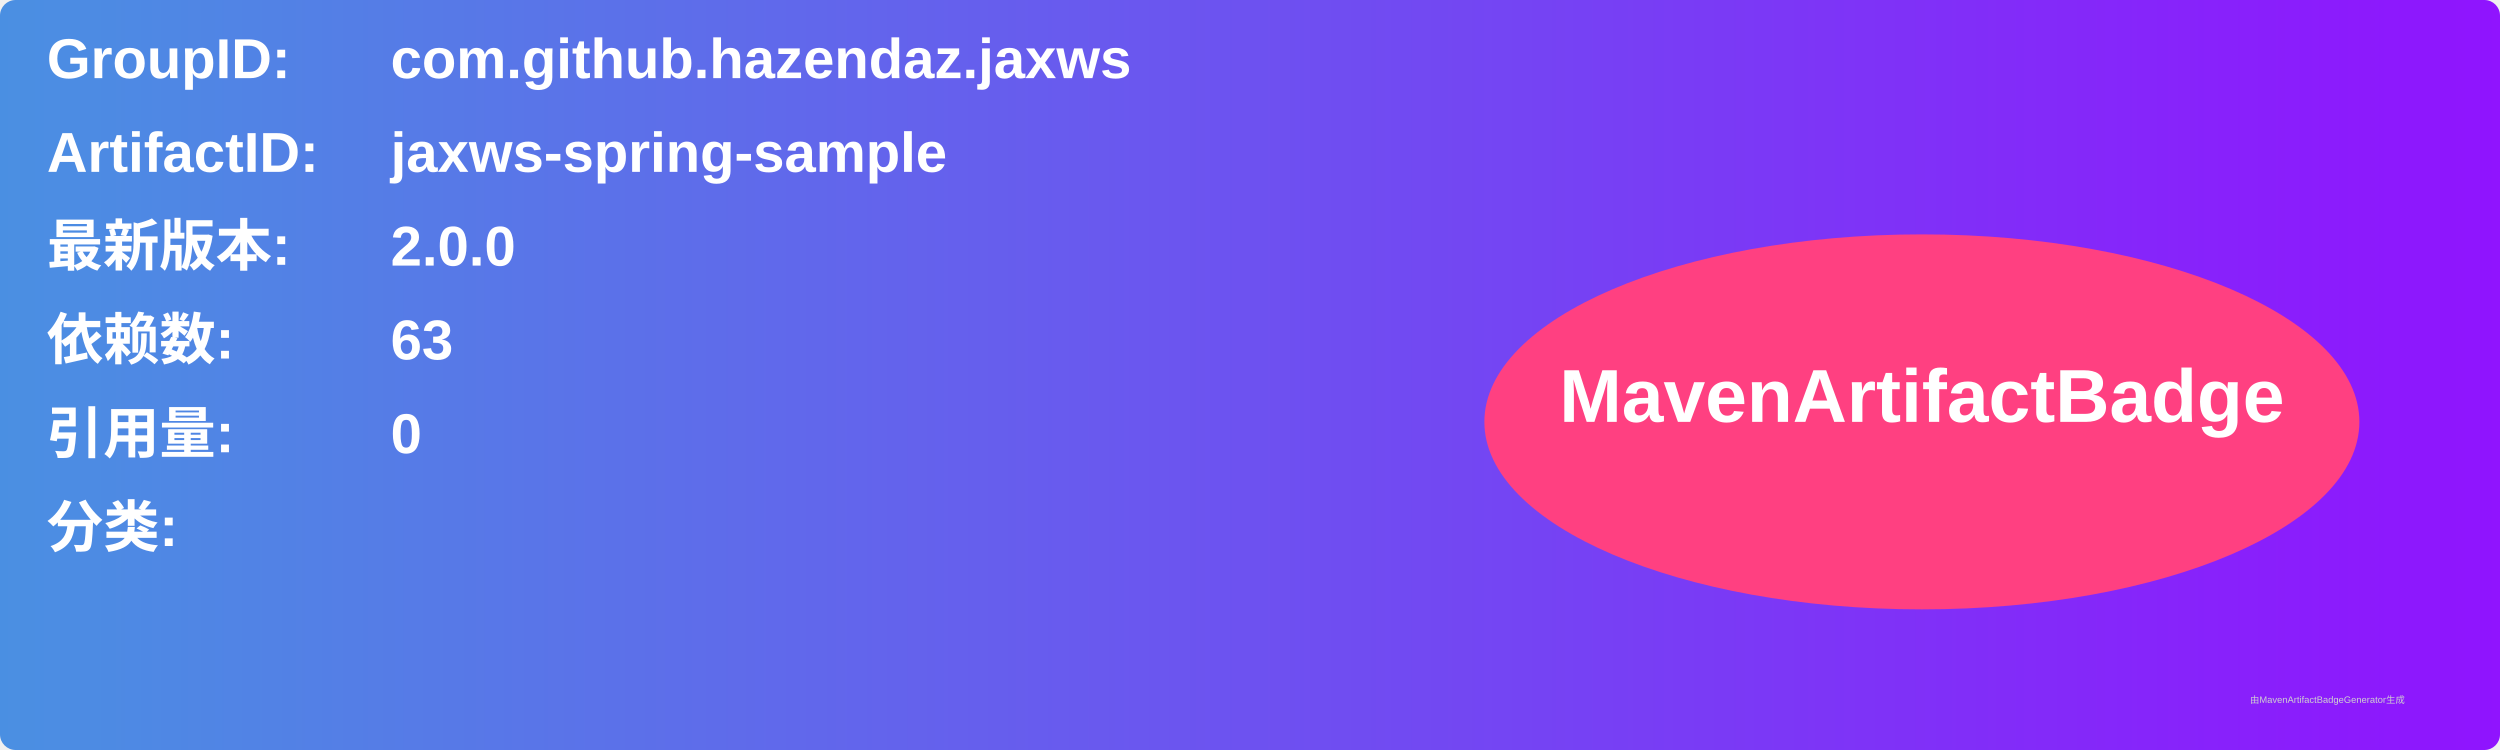
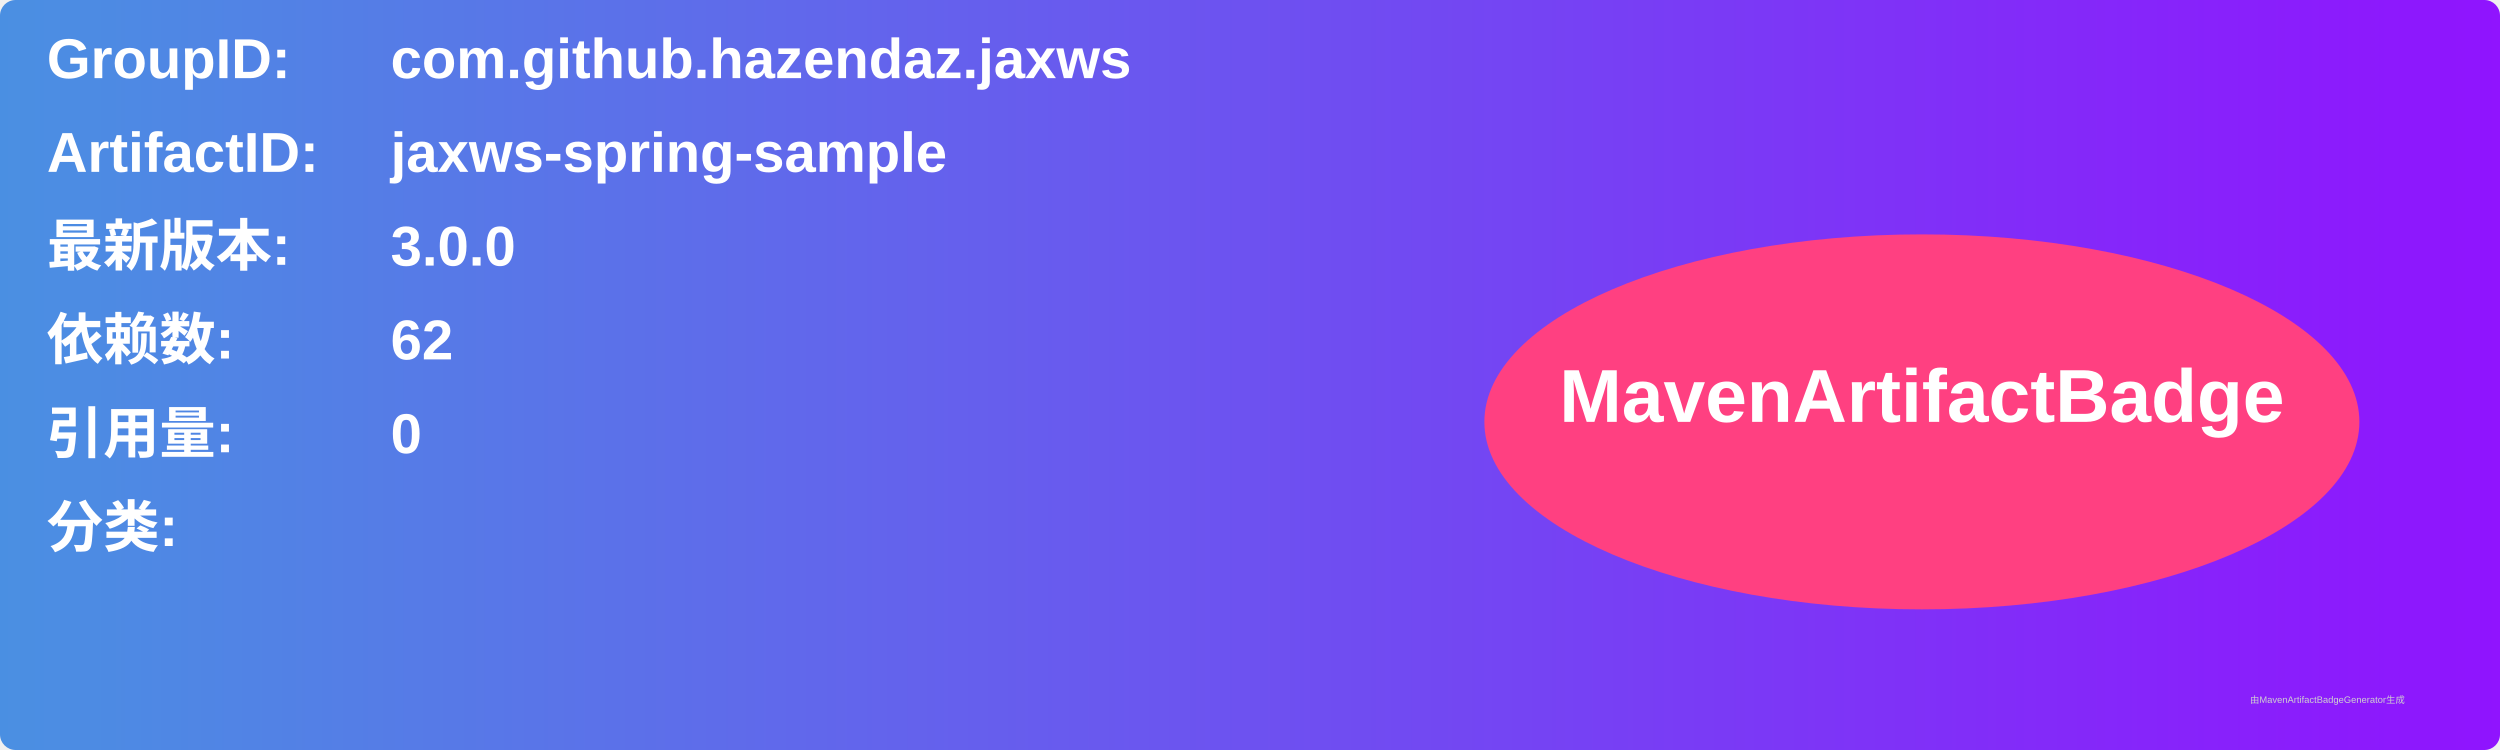
<svg xmlns="http://www.w3.org/2000/svg" width="800" height="240" viewBox="0 0 800 240">
  <linearGradient id="grad" x1="0%" y1="0%" x2="100%" y2="0%">
    <stop offset="0%" stop-color="#4a90e2" />
    <stop offset="100%" stop-color="#9013fe" />
  </linearGradient>
  <rect width="100%" height="100%" rx="5" ry="5" fill="url(#grad)" />
  <g transform="translate(15, 15)">
    <text x="0" y="10" font-family="Arial" font-size="18" fill="white" font-weight="bold" width="260">GroupID:</text>
    <text x="110" y="10" font-family="Arial" font-size="18" fill="white" font-weight="bold" width="460">com.github.hazendaz.jaxws</text>
    <text x="0" y="40" font-family="Arial" font-size="18" fill="white" font-weight="bold" width="260">ArtifactID:</text>
    <text x="110" y="40" font-family="Arial" font-size="18" fill="white" font-weight="bold" width="460">jaxws-spring-sample</text>
    <text x="0" y="70" font-family="Arial" font-size="18" fill="white" font-weight="bold">最新版本:</text>
    <text x="110" y="70" font-family="Arial" font-size="18" fill="white" font-weight="bold">
-       <tspan font-weight="bold">2.0.0</tspan>
+       <tspan font-weight="bold">3.0.0</tspan>
    </text>
    <text x="0" y="100" font-family="Arial" font-size="18" fill="white" font-weight="bold">依赖数: </text>
    <text x="110" y="100" font-family="Arial" font-size="18" fill="white">
-       <tspan font-weight="bold">63</tspan>
+       <tspan font-weight="bold">62</tspan>
    </text>
    <text x="0" y="130" font-family="Arial" font-size="18" fill="white" font-weight="bold">引用量: </text>
    <text x="110" y="130" font-family="Arial" font-size="18" fill="white">
      <tspan font-weight="bold">0</tspan>
    </text>
    <text x="0" y="160" font-family="Arial" font-size="18" fill="white" font-weight="bold">分类:</text>
    <text x="10" y="190" font-family="Arial" font-size="10" fill="white">
      <tspan font-weight="bold" />
    </text>
    <ellipse cx="600" cy="120" rx="140" ry="60" fill="#ff4081" />
    <text x="600" y="120" text-anchor="middle" font-family="Arial" font-size="24" fill="white" font-weight="bold">MavenArtifactBadge</text>
  </g>
  <text x="720" y="225" font-family="Arial" font-size="3" fill="#d0d0d0">由MavenArtifactBadgeGenerator生成</text>
</svg>
